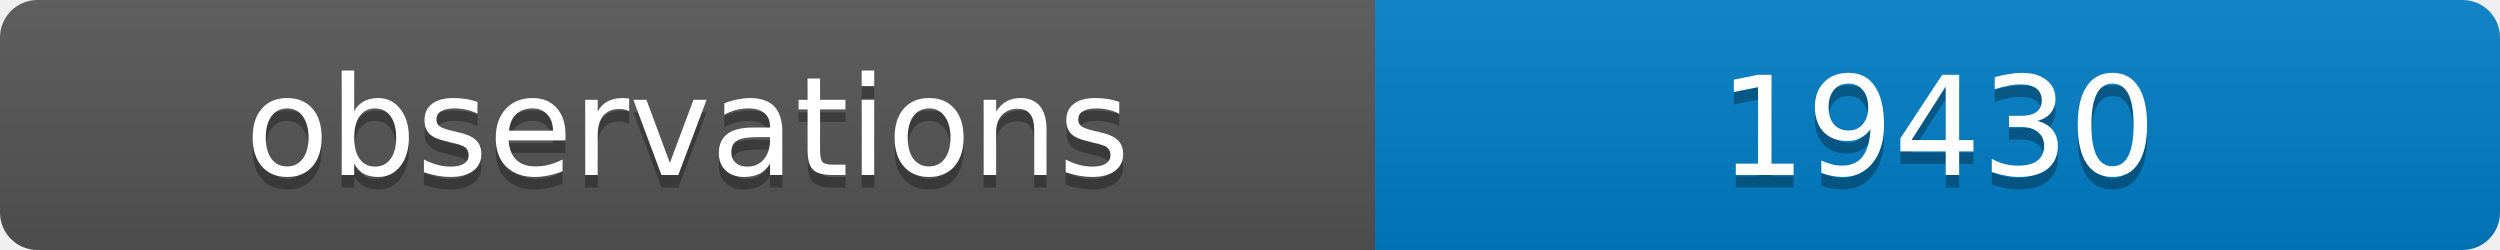
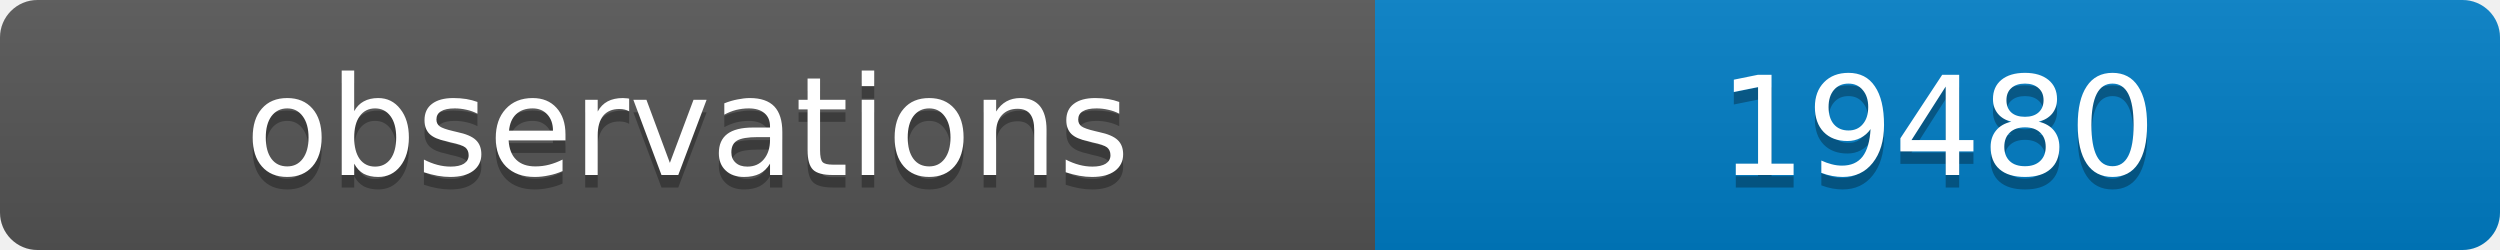
<svg xmlns="http://www.w3.org/2000/svg" width="200" height="20">
  <linearGradient id="b" x2="0" y2="100%">
    <stop offset="0" stop-color="#bbb" stop-opacity=".1" />
    <stop offset="1" stop-opacity=".1" />
  </linearGradient>
  <clipPath id="a">
    <rect width="200" height="20" rx="3" fill="#fff" />
  </clipPath>
  <g clip-path="url(#a)">
    <path fill="#555" d="M0 0h110v20H0z" />
    <path fill="#007ec6" d="M110 0h90v20H110z" />
    <path fill="url(#b)" d="M0 0h200v20H0z" />
  </g>
  <g fill="#fff" text-anchor="middle" font-family="DejaVu Sans,Verdana,Geneva,sans-serif" font-size="11">
    <text x="55" y="15" fill="#010101" fill-opacity=".3">observations</text>
    <text x="55" y="14">observations</text>
-     <text x="155" y="15" fill="#010101" fill-opacity=".3">19430</text>
-     <text x="155" y="14">19430</text>
+     <text x="155" y="15" fill="#010101" fill-opacity=".3">19480</text>
+     <text x="155" y="14">19480</text>
  </g>
</svg>
